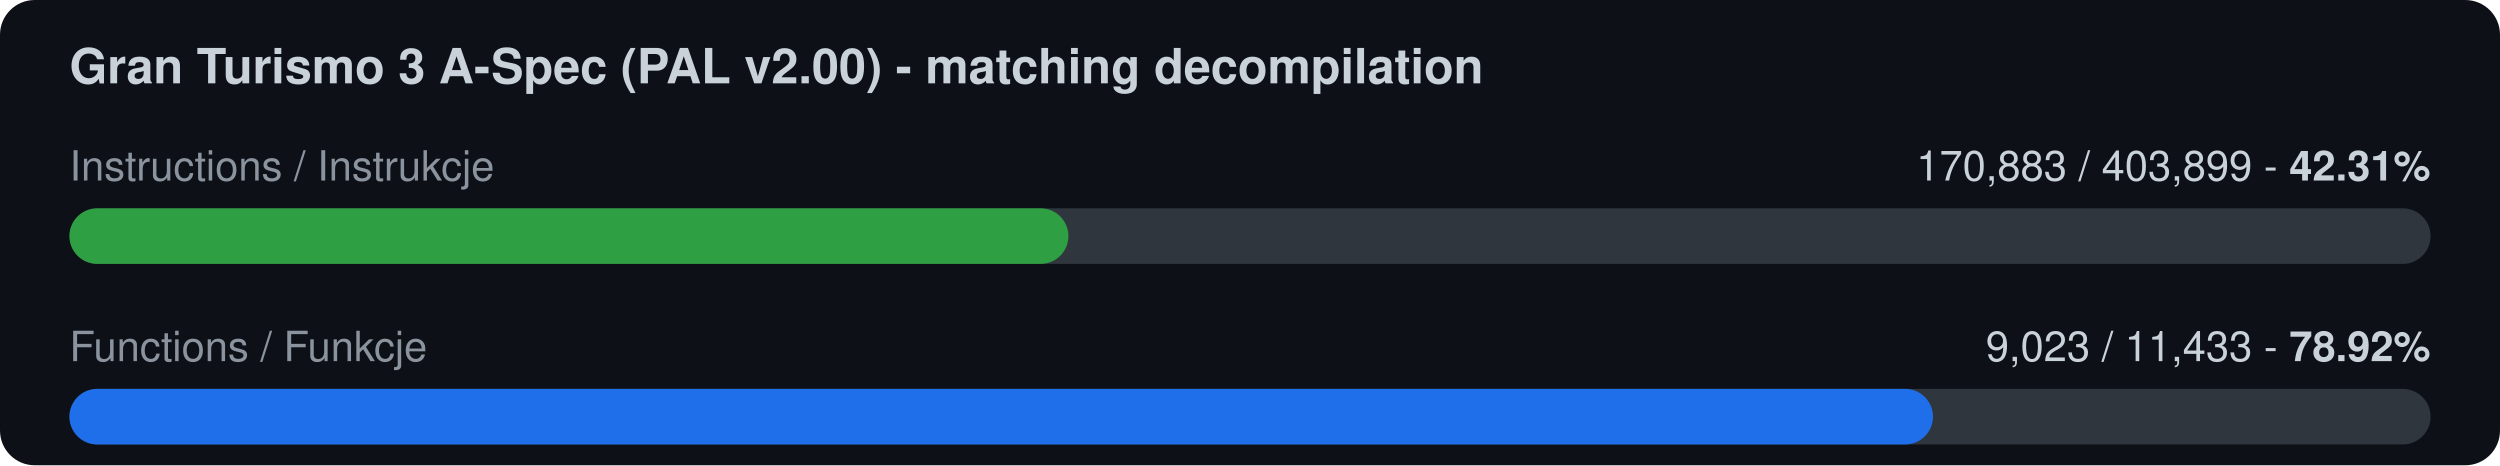
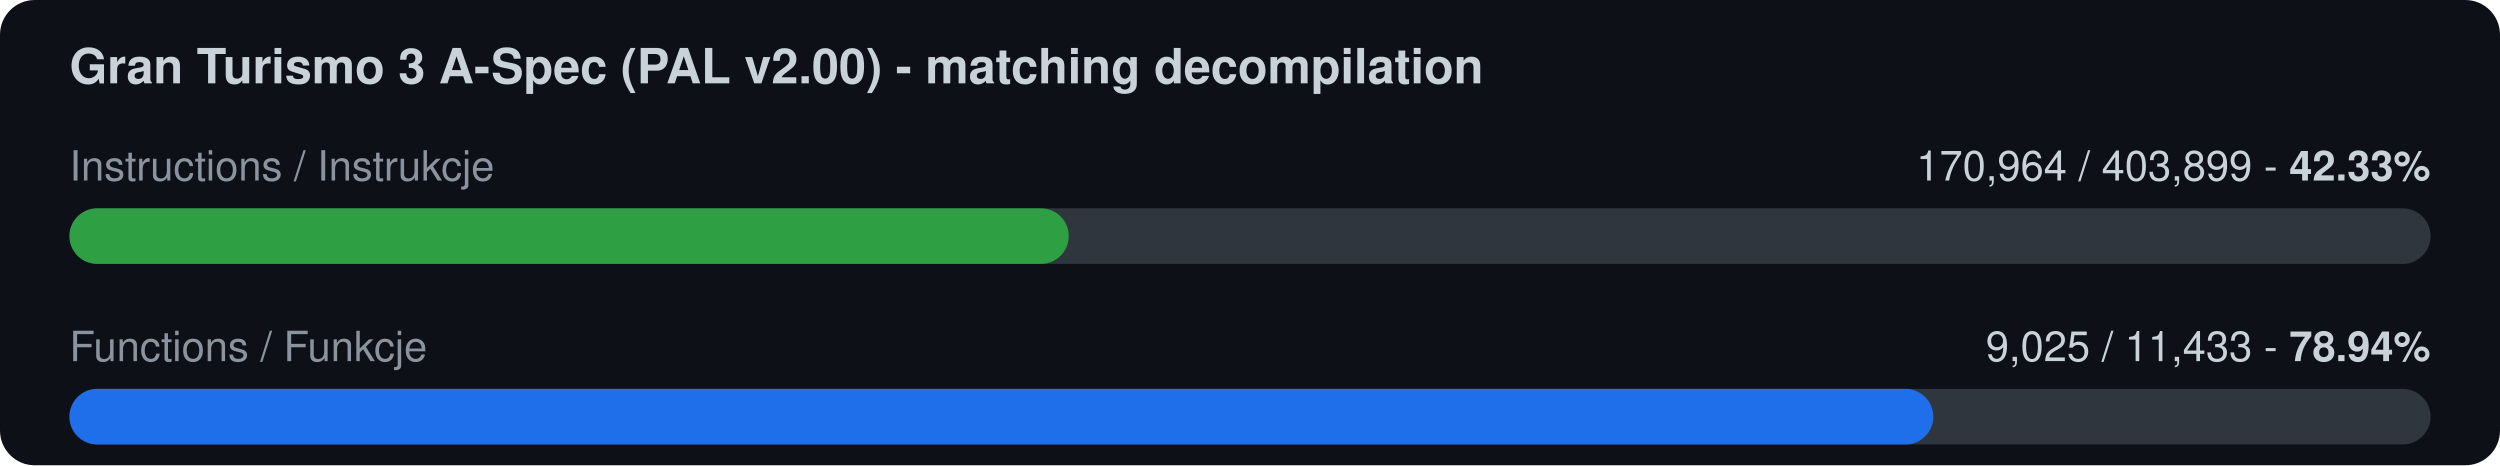
<svg xmlns="http://www.w3.org/2000/svg" width="720" height="134" viewBox="0 0 720 134">
  <rect width="720" height="134" rx="10" fill="#0d1117" />
  <text x="20" y="24" font-family="-apple-system,Segoe UI,Helvetica,Arial,sans-serif" font-size="14" font-weight="600" fill="#c9d1d9">Gran Turismo 3 A-Spec (PAL v2.00) - matching decompilation</text>
  <text x="20" y="52" font-family="-apple-system,Segoe UI,Helvetica,Arial,sans-serif" font-size="12" fill="#8b949e">Instructions / Instrukcje</text>
-   <text x="700" y="52" font-family="-apple-system,Segoe UI,Helvetica,Arial,sans-serif" font-size="12" fill="#c9d1d9" text-anchor="end">170,883 / 403,899  -  <tspan font-weight="700">42.31%</tspan>
+   <text x="700" y="52" font-family="-apple-system,Segoe UI,Helvetica,Arial,sans-serif" font-size="12" fill="#c9d1d9" text-anchor="end">170,964 / 403,899  -  <tspan font-weight="700">42.33%</tspan>
  </text>
  <rect x="20" y="60" width="680" height="16" rx="8" fill="#30363d" />
-   <rect x="20" y="60" width="287.7" height="16" rx="8" fill="#2ea043" />
+   <rect x="20" y="60" width="287.8" height="16" rx="8" fill="#2ea043" />
  <text x="20" y="104" font-family="-apple-system,Segoe UI,Helvetica,Arial,sans-serif" font-size="12" fill="#8b949e">Functions / Funkcje</text>
-   <text x="700" y="104" font-family="-apple-system,Segoe UI,Helvetica,Arial,sans-serif" font-size="12" fill="#c9d1d9" text-anchor="end">9,023 / 11,433  -  <tspan font-weight="700">78.92%</tspan>
+   <text x="700" y="104" font-family="-apple-system,Segoe UI,Helvetica,Arial,sans-serif" font-size="12" fill="#c9d1d9" text-anchor="end">9,025 / 11,433  -  <tspan font-weight="700">78.94%</tspan>
  </text>
  <rect x="20" y="112" width="680" height="16" rx="8" fill="#30363d" />
-   <rect x="20" y="112" width="536.7" height="16" rx="8" fill="#1f6feb" />
+   <rect x="20" y="112" width="536.8" height="16" rx="8" fill="#1f6feb" />
</svg>
